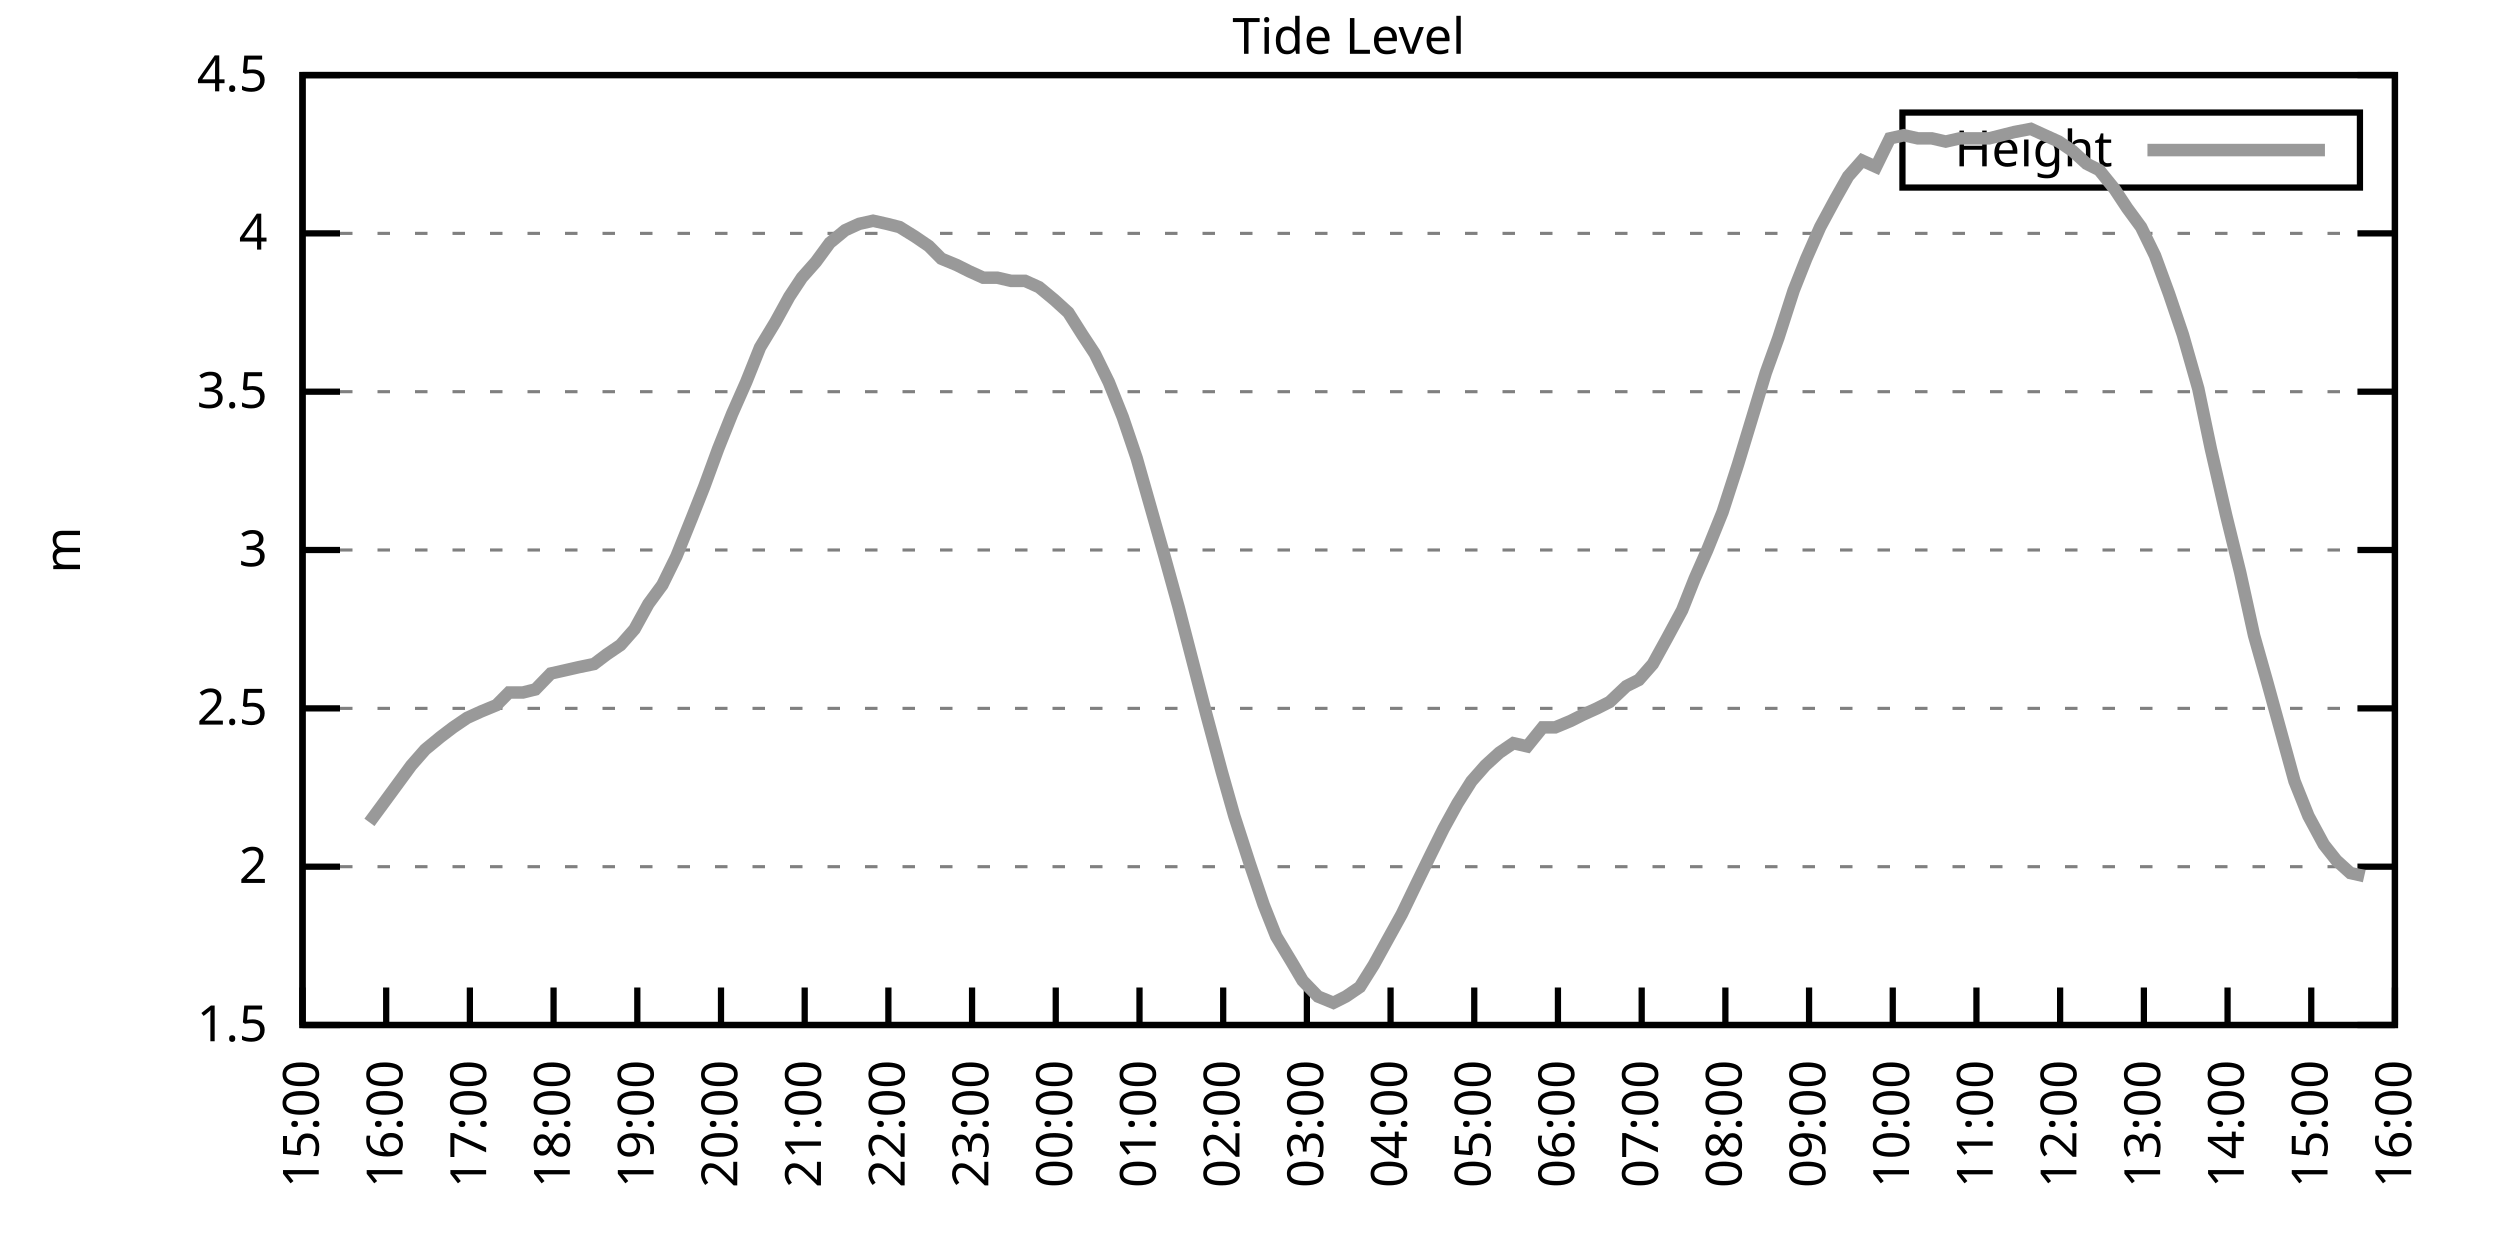
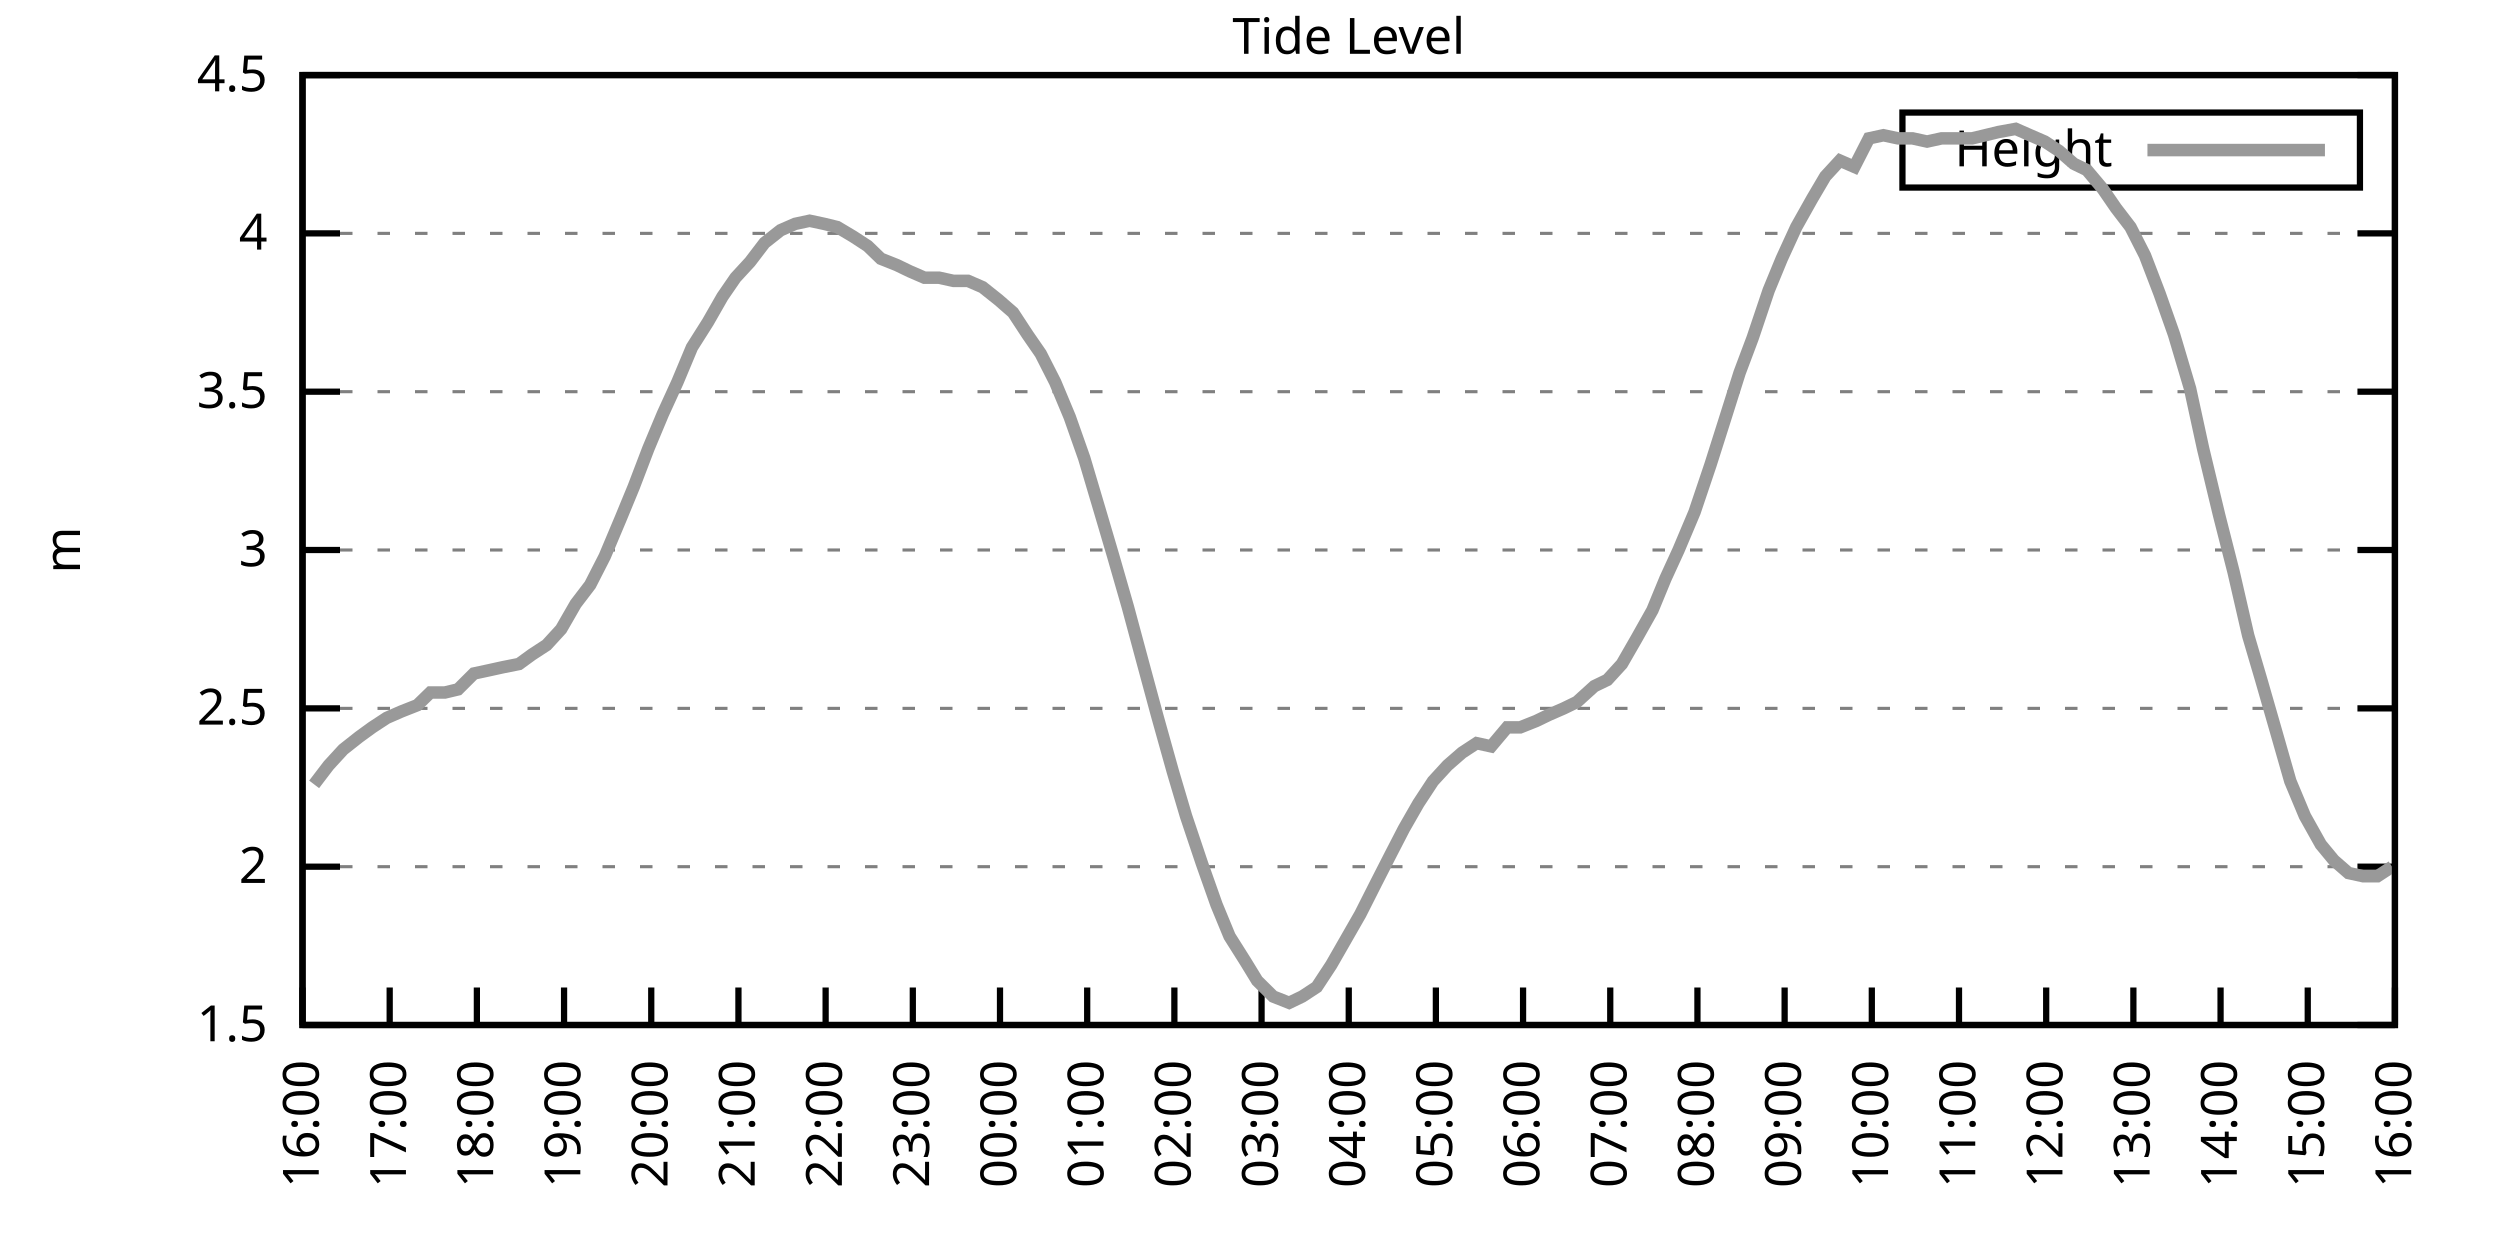
<svg xmlns="http://www.w3.org/2000/svg" xmlns:xlink="http://www.w3.org/1999/xlink" width="400" height="200" viewBox="0 0 400 200">
  <g id="gnuplot_canvas">
    <rect x="0" y="0" width="400" height="200" fill="none" />
    <defs>
      <circle id="gpDot" r="0.5" stroke-width="0.5" stroke="currentColor" />
      <path id="gpPt0" stroke-width="0.333" stroke="currentColor" d="M-1,0 h2 M0,-1 v2" />
      <path id="gpPt1" stroke-width="0.333" stroke="currentColor" d="M-1,-1 L1,1 M1,-1 L-1,1" />
      <path id="gpPt2" stroke-width="0.333" stroke="currentColor" d="M-1,0 L1,0 M0,-1 L0,1 M-1,-1 L1,1 M-1,1 L1,-1" />
      <rect id="gpPt3" stroke-width="0.333" stroke="currentColor" x="-1" y="-1" width="2" height="2" />
      <rect id="gpPt4" stroke-width="0.333" stroke="currentColor" fill="currentColor" x="-1" y="-1" width="2" height="2" />
      <circle id="gpPt5" stroke-width="0.333" stroke="currentColor" cx="0" cy="0" r="1" />
      <use xlink:href="#gpPt5" id="gpPt6" fill="currentColor" stroke="none" />
      <path id="gpPt7" stroke-width="0.333" stroke="currentColor" d="M0,-1.33 L-1.33,0.67 L1.33,0.67 z" />
      <use xlink:href="#gpPt7" id="gpPt8" fill="currentColor" stroke="none" />
      <use xlink:href="#gpPt7" id="gpPt9" stroke="currentColor" transform="rotate(180)" />
      <use xlink:href="#gpPt9" id="gpPt10" fill="currentColor" stroke="none" />
      <use xlink:href="#gpPt3" id="gpPt11" stroke="currentColor" transform="rotate(45)" />
      <use xlink:href="#gpPt11" id="gpPt12" fill="currentColor" stroke="none" />
      <path id="gpPt13" stroke-width="0.333" stroke="currentColor" d="M0,1.330 L1.265,0.411 L0.782,-1.067 L-0.782,-1.076 L-1.265,0.411 z" />
      <use xlink:href="#gpPt13" id="gpPt14" fill="currentColor" stroke="none" />
      <filter id="textbox" filterUnits="objectBoundingBox" x="0" y="0" height="1" width="1">
        <feFlood flood-color="white" flood-opacity="1" result="bgnd" />
        <feComposite in="SourceGraphic" in2="bgnd" operator="atop" />
      </filter>
      <filter id="greybox" filterUnits="objectBoundingBox" x="0" y="0" height="1" width="1">
        <feFlood flood-color="lightgrey" flood-opacity="1" result="grey" />
        <feComposite in="SourceGraphic" in2="grey" operator="atop" />
      </filter>
    </defs>
    <g fill="none" color="white" stroke="currentColor" stroke-width="1.00" stroke-linecap="butt" stroke-linejoin="miter">
</g>
    <g fill="none" color="black" stroke="currentColor" stroke-width="1.00" stroke-linecap="butt" stroke-linejoin="miter">
      <g stroke="none" shape-rendering="crispEdges">
        <polygon fill="rgb(255, 255, 255)" points="48.40,164.00 383.18,164.00 383.18,12.02 48.40,12.02 " />
      </g>
    </g>
    <g fill="none" color="black" stroke="currentColor" stroke-width="1.00" stroke-linecap="butt" stroke-linejoin="miter">
</g>
    <g fill="none" color="black" stroke="black" stroke-width="0.50" stroke-linecap="butt" stroke-linejoin="miter">
</g>
    <g fill="none" color="gray" stroke="currentColor" stroke-width="0.50" stroke-linecap="butt" stroke-linejoin="miter">
      <path stroke="gray" stroke-dasharray="2,4" class="gridline" d="M48.40,164.00 L383.19,164.00  " />
    </g>
    <g fill="none" color="gray" stroke="gray" stroke-width="1.00" stroke-linecap="butt" stroke-linejoin="miter">
</g>
    <g fill="none" color="black" stroke="currentColor" stroke-width="1.00" stroke-linecap="butt" stroke-linejoin="miter">
      <path stroke="black" d="M48.40,164.00 L54.40,164.00 M383.19,164.00 L377.19,164.00  " />
      <g transform="translate(42.80,166.60)" stroke="none" fill="black" font-family="Sans" font-size="8.00" text-anchor="end">
        <text>
          <tspan font-family="Sans"> 1.5</tspan>
        </text>
      </g>
    </g>
    <g fill="none" color="black" stroke="currentColor" stroke-width="1.00" stroke-linecap="butt" stroke-linejoin="miter">
</g>
    <g fill="none" color="black" stroke="black" stroke-width="0.50" stroke-linecap="butt" stroke-linejoin="miter">
</g>
    <g fill="none" color="gray" stroke="currentColor" stroke-width="0.50" stroke-linecap="butt" stroke-linejoin="miter">
      <path stroke="gray" stroke-dasharray="2,4" class="gridline" d="M48.40,138.67 L383.19,138.67  " />
    </g>
    <g fill="none" color="gray" stroke="gray" stroke-width="1.00" stroke-linecap="butt" stroke-linejoin="miter">
</g>
    <g fill="none" color="black" stroke="currentColor" stroke-width="1.00" stroke-linecap="butt" stroke-linejoin="miter">
      <path stroke="black" d="M48.40,138.67 L54.40,138.67 M383.19,138.67 L377.19,138.67  " />
      <g transform="translate(42.80,141.27)" stroke="none" fill="black" font-family="Sans" font-size="8.00" text-anchor="end">
        <text>
          <tspan font-family="Sans"> 2</tspan>
        </text>
      </g>
    </g>
    <g fill="none" color="black" stroke="currentColor" stroke-width="1.00" stroke-linecap="butt" stroke-linejoin="miter">
</g>
    <g fill="none" color="black" stroke="black" stroke-width="0.50" stroke-linecap="butt" stroke-linejoin="miter">
</g>
    <g fill="none" color="gray" stroke="currentColor" stroke-width="0.50" stroke-linecap="butt" stroke-linejoin="miter">
      <path stroke="gray" stroke-dasharray="2,4" class="gridline" d="M48.40,113.34 L383.19,113.34  " />
    </g>
    <g fill="none" color="gray" stroke="gray" stroke-width="1.00" stroke-linecap="butt" stroke-linejoin="miter">
</g>
    <g fill="none" color="black" stroke="currentColor" stroke-width="1.00" stroke-linecap="butt" stroke-linejoin="miter">
      <path stroke="black" d="M48.40,113.34 L54.40,113.34 M383.19,113.34 L377.19,113.34  " />
      <g transform="translate(42.80,115.94)" stroke="none" fill="black" font-family="Sans" font-size="8.00" text-anchor="end">
        <text>
          <tspan font-family="Sans"> 2.5</tspan>
        </text>
      </g>
    </g>
    <g fill="none" color="black" stroke="currentColor" stroke-width="1.00" stroke-linecap="butt" stroke-linejoin="miter">
</g>
    <g fill="none" color="black" stroke="black" stroke-width="0.50" stroke-linecap="butt" stroke-linejoin="miter">
</g>
    <g fill="none" color="gray" stroke="currentColor" stroke-width="0.50" stroke-linecap="butt" stroke-linejoin="miter">
      <path stroke="gray" stroke-dasharray="2,4" class="gridline" d="M48.40,88.00 L383.19,88.00  " />
    </g>
    <g fill="none" color="gray" stroke="gray" stroke-width="1.00" stroke-linecap="butt" stroke-linejoin="miter">
</g>
    <g fill="none" color="black" stroke="currentColor" stroke-width="1.00" stroke-linecap="butt" stroke-linejoin="miter">
      <path stroke="black" d="M48.40,88.00 L54.40,88.00 M383.19,88.00 L377.19,88.00  " />
      <g transform="translate(42.80,90.60)" stroke="none" fill="black" font-family="Sans" font-size="8.00" text-anchor="end">
        <text>
          <tspan font-family="Sans"> 3</tspan>
        </text>
      </g>
    </g>
    <g fill="none" color="black" stroke="currentColor" stroke-width="1.00" stroke-linecap="butt" stroke-linejoin="miter">
</g>
    <g fill="none" color="black" stroke="black" stroke-width="0.50" stroke-linecap="butt" stroke-linejoin="miter">
</g>
    <g fill="none" color="gray" stroke="currentColor" stroke-width="0.50" stroke-linecap="butt" stroke-linejoin="miter">
      <path stroke="gray" stroke-dasharray="2,4" class="gridline" d="M48.40,62.67 L383.19,62.67  " />
    </g>
    <g fill="none" color="gray" stroke="gray" stroke-width="1.00" stroke-linecap="butt" stroke-linejoin="miter">
</g>
    <g fill="none" color="black" stroke="currentColor" stroke-width="1.00" stroke-linecap="butt" stroke-linejoin="miter">
      <path stroke="black" d="M48.40,62.67 L54.40,62.67 M383.19,62.67 L377.19,62.67  " />
      <g transform="translate(42.80,65.27)" stroke="none" fill="black" font-family="Sans" font-size="8.00" text-anchor="end">
        <text>
          <tspan font-family="Sans"> 3.5</tspan>
        </text>
      </g>
    </g>
    <g fill="none" color="black" stroke="currentColor" stroke-width="1.00" stroke-linecap="butt" stroke-linejoin="miter">
</g>
    <g fill="none" color="black" stroke="black" stroke-width="0.50" stroke-linecap="butt" stroke-linejoin="miter">
</g>
    <g fill="none" color="gray" stroke="currentColor" stroke-width="0.50" stroke-linecap="butt" stroke-linejoin="miter">
      <path stroke="gray" stroke-dasharray="2,4" class="gridline" d="M48.40,37.34 L383.19,37.34  " />
    </g>
    <g fill="none" color="gray" stroke="gray" stroke-width="1.00" stroke-linecap="butt" stroke-linejoin="miter">
</g>
    <g fill="none" color="black" stroke="currentColor" stroke-width="1.00" stroke-linecap="butt" stroke-linejoin="miter">
      <path stroke="black" d="M48.40,37.34 L54.40,37.34 M383.19,37.34 L377.19,37.34  " />
      <g transform="translate(42.80,39.94)" stroke="none" fill="black" font-family="Sans" font-size="8.00" text-anchor="end">
        <text>
          <tspan font-family="Sans"> 4</tspan>
        </text>
      </g>
    </g>
    <g fill="none" color="black" stroke="currentColor" stroke-width="1.00" stroke-linecap="butt" stroke-linejoin="miter">
</g>
    <g fill="none" color="black" stroke="black" stroke-width="0.50" stroke-linecap="butt" stroke-linejoin="miter">
</g>
    <g fill="none" color="gray" stroke="currentColor" stroke-width="0.50" stroke-linecap="butt" stroke-linejoin="miter">
      <path stroke="gray" stroke-dasharray="2,4" class="gridline" d="M48.40,12.01 L383.19,12.01  " />
    </g>
    <g fill="none" color="gray" stroke="gray" stroke-width="1.00" stroke-linecap="butt" stroke-linejoin="miter">
</g>
    <g fill="none" color="black" stroke="currentColor" stroke-width="1.00" stroke-linecap="butt" stroke-linejoin="miter">
      <path stroke="black" d="M48.40,12.01 L54.40,12.01 M383.19,12.01 L377.19,12.01  " />
      <g transform="translate(42.80,14.61)" stroke="none" fill="black" font-family="Sans" font-size="8.00" text-anchor="end">
        <text>
          <tspan font-family="Sans"> 4.5</tspan>
        </text>
      </g>
    </g>
    <g fill="none" color="black" stroke="currentColor" stroke-width="1.00" stroke-linecap="butt" stroke-linejoin="miter">
      <path stroke="black" d="M48.40,164.00 L48.40,158.00  " />
      <g transform="translate(51.00,169.60) rotate(270.00)" stroke="none" fill="black" font-family="Sans" font-size="8.00" text-anchor="end">
        <text>
-           <tspan font-family="Sans">15:00</tspan>
-         </text>
-       </g>
-     </g>
-     <g fill="none" color="black" stroke="currentColor" stroke-width="1.00" stroke-linecap="butt" stroke-linejoin="miter">
-       <path stroke="black" d="M61.79,164.00 L61.79,158.00  " />
-       <g transform="translate(64.39,169.60) rotate(270.00)" stroke="none" fill="black" font-family="Sans" font-size="8.00" text-anchor="end">
-         <text>
          <tspan font-family="Sans">16:00</tspan>
        </text>
      </g>
    </g>
    <g fill="none" color="black" stroke="currentColor" stroke-width="1.00" stroke-linecap="butt" stroke-linejoin="miter">
-       <path stroke="black" d="M75.18,164.00 L75.18,158.00  " />
-       <g transform="translate(77.78,169.60) rotate(270.00)" stroke="none" fill="black" font-family="Sans" font-size="8.00" text-anchor="end">
+       <path stroke="black" d="M62.35,164.00 L62.35,158.00  " />
+       <g transform="translate(64.95,169.60) rotate(270.00)" stroke="none" fill="black" font-family="Sans" font-size="8.00" text-anchor="end">
        <text>
          <tspan font-family="Sans">17:00</tspan>
        </text>
      </g>
    </g>
    <g fill="none" color="black" stroke="currentColor" stroke-width="1.00" stroke-linecap="butt" stroke-linejoin="miter">
-       <path stroke="black" d="M88.57,164.00 L88.57,158.00  " />
-       <g transform="translate(91.17,169.60) rotate(270.00)" stroke="none" fill="black" font-family="Sans" font-size="8.00" text-anchor="end">
+       <path stroke="black" d="M76.30,164.00 L76.30,158.00  " />
+       <g transform="translate(78.90,169.60) rotate(270.00)" stroke="none" fill="black" font-family="Sans" font-size="8.00" text-anchor="end">
        <text>
          <tspan font-family="Sans">18:00</tspan>
        </text>
      </g>
    </g>
    <g fill="none" color="black" stroke="currentColor" stroke-width="1.00" stroke-linecap="butt" stroke-linejoin="miter">
-       <path stroke="black" d="M101.97,164.00 L101.97,158.00  " />
-       <g transform="translate(104.57,169.60) rotate(270.00)" stroke="none" fill="black" font-family="Sans" font-size="8.00" text-anchor="end">
+       <path stroke="black" d="M90.25,164.00 L90.25,158.00  " />
+       <g transform="translate(92.85,169.60) rotate(270.00)" stroke="none" fill="black" font-family="Sans" font-size="8.00" text-anchor="end">
        <text>
          <tspan font-family="Sans">19:00</tspan>
        </text>
      </g>
    </g>
    <g fill="none" color="black" stroke="currentColor" stroke-width="1.00" stroke-linecap="butt" stroke-linejoin="miter">
-       <path stroke="black" d="M115.36,164.00 L115.36,158.00  " />
-       <g transform="translate(117.96,169.60) rotate(270.00)" stroke="none" fill="black" font-family="Sans" font-size="8.00" text-anchor="end">
+       <path stroke="black" d="M104.20,164.00 L104.20,158.00  " />
+       <g transform="translate(106.80,169.60) rotate(270.00)" stroke="none" fill="black" font-family="Sans" font-size="8.00" text-anchor="end">
        <text>
          <tspan font-family="Sans">20:00</tspan>
        </text>
      </g>
    </g>
    <g fill="none" color="black" stroke="currentColor" stroke-width="1.00" stroke-linecap="butt" stroke-linejoin="miter">
-       <path stroke="black" d="M128.75,164.00 L128.75,158.00  " />
-       <g transform="translate(131.35,169.60) rotate(270.00)" stroke="none" fill="black" font-family="Sans" font-size="8.00" text-anchor="end">
+       <path stroke="black" d="M118.15,164.00 L118.15,158.00  " />
+       <g transform="translate(120.75,169.60) rotate(270.00)" stroke="none" fill="black" font-family="Sans" font-size="8.00" text-anchor="end">
        <text>
          <tspan font-family="Sans">21:00</tspan>
        </text>
      </g>
    </g>
    <g fill="none" color="black" stroke="currentColor" stroke-width="1.00" stroke-linecap="butt" stroke-linejoin="miter">
-       <path stroke="black" d="M142.14,164.00 L142.14,158.00  " />
-       <g transform="translate(144.74,169.60) rotate(270.00)" stroke="none" fill="black" font-family="Sans" font-size="8.00" text-anchor="end">
+       <path stroke="black" d="M132.10,164.00 L132.10,158.00  " />
+       <g transform="translate(134.70,169.60) rotate(270.00)" stroke="none" fill="black" font-family="Sans" font-size="8.00" text-anchor="end">
        <text>
          <tspan font-family="Sans">22:00</tspan>
        </text>
      </g>
    </g>
    <g fill="none" color="black" stroke="currentColor" stroke-width="1.00" stroke-linecap="butt" stroke-linejoin="miter">
-       <path stroke="black" d="M155.53,164.00 L155.53,158.00  " />
-       <g transform="translate(158.13,169.60) rotate(270.00)" stroke="none" fill="black" font-family="Sans" font-size="8.00" text-anchor="end">
+       <path stroke="black" d="M146.05,164.00 L146.05,158.00  " />
+       <g transform="translate(148.65,169.60) rotate(270.00)" stroke="none" fill="black" font-family="Sans" font-size="8.00" text-anchor="end">
        <text>
          <tspan font-family="Sans">23:00</tspan>
        </text>
      </g>
    </g>
    <g fill="none" color="black" stroke="currentColor" stroke-width="1.00" stroke-linecap="butt" stroke-linejoin="miter">
-       <path stroke="black" d="M168.92,164.00 L168.92,158.00  " />
-       <g transform="translate(171.52,169.60) rotate(270.00)" stroke="none" fill="black" font-family="Sans" font-size="8.00" text-anchor="end">
+       <path stroke="black" d="M160.00,164.00 L160.00,158.00  " />
+       <g transform="translate(162.60,169.60) rotate(270.00)" stroke="none" fill="black" font-family="Sans" font-size="8.00" text-anchor="end">
        <text>
          <tspan font-family="Sans">00:00</tspan>
        </text>
      </g>
    </g>
    <g fill="none" color="black" stroke="currentColor" stroke-width="1.00" stroke-linecap="butt" stroke-linejoin="miter">
-       <path stroke="black" d="M182.32,164.00 L182.32,158.00  " />
-       <g transform="translate(184.92,169.60) rotate(270.00)" stroke="none" fill="black" font-family="Sans" font-size="8.00" text-anchor="end">
+       <path stroke="black" d="M173.95,164.00 L173.95,158.00  " />
+       <g transform="translate(176.55,169.60) rotate(270.00)" stroke="none" fill="black" font-family="Sans" font-size="8.00" text-anchor="end">
        <text>
          <tspan font-family="Sans">01:00</tspan>
        </text>
      </g>
    </g>
    <g fill="none" color="black" stroke="currentColor" stroke-width="1.00" stroke-linecap="butt" stroke-linejoin="miter">
-       <path stroke="black" d="M195.71,164.00 L195.71,158.00  " />
-       <g transform="translate(198.31,169.60) rotate(270.00)" stroke="none" fill="black" font-family="Sans" font-size="8.00" text-anchor="end">
+       <path stroke="black" d="M187.90,164.00 L187.90,158.00  " />
+       <g transform="translate(190.50,169.60) rotate(270.00)" stroke="none" fill="black" font-family="Sans" font-size="8.00" text-anchor="end">
        <text>
          <tspan font-family="Sans">02:00</tspan>
        </text>
      </g>
    </g>
    <g fill="none" color="black" stroke="currentColor" stroke-width="1.00" stroke-linecap="butt" stroke-linejoin="miter">
-       <path stroke="black" d="M209.10,164.00 L209.10,158.00  " />
-       <g transform="translate(211.70,169.60) rotate(270.00)" stroke="none" fill="black" font-family="Sans" font-size="8.00" text-anchor="end">
+       <path stroke="black" d="M201.85,164.00 L201.85,158.00  " />
+       <g transform="translate(204.45,169.60) rotate(270.00)" stroke="none" fill="black" font-family="Sans" font-size="8.00" text-anchor="end">
        <text>
          <tspan font-family="Sans">03:00</tspan>
        </text>
      </g>
    </g>
    <g fill="none" color="black" stroke="currentColor" stroke-width="1.00" stroke-linecap="butt" stroke-linejoin="miter">
-       <path stroke="black" d="M222.49,164.00 L222.49,158.00  " />
-       <g transform="translate(225.09,169.60) rotate(270.00)" stroke="none" fill="black" font-family="Sans" font-size="8.00" text-anchor="end">
+       <path stroke="black" d="M215.80,164.00 L215.80,158.00  " />
+       <g transform="translate(218.40,169.60) rotate(270.00)" stroke="none" fill="black" font-family="Sans" font-size="8.00" text-anchor="end">
        <text>
          <tspan font-family="Sans">04:00</tspan>
        </text>
      </g>
    </g>
    <g fill="none" color="black" stroke="currentColor" stroke-width="1.00" stroke-linecap="butt" stroke-linejoin="miter">
-       <path stroke="black" d="M235.88,164.00 L235.88,158.00  " />
-       <g transform="translate(238.48,169.60) rotate(270.00)" stroke="none" fill="black" font-family="Sans" font-size="8.00" text-anchor="end">
+       <path stroke="black" d="M229.74,164.00 L229.74,158.00  " />
+       <g transform="translate(232.34,169.60) rotate(270.00)" stroke="none" fill="black" font-family="Sans" font-size="8.00" text-anchor="end">
        <text>
          <tspan font-family="Sans">05:00</tspan>
        </text>
      </g>
    </g>
    <g fill="none" color="black" stroke="currentColor" stroke-width="1.00" stroke-linecap="butt" stroke-linejoin="miter">
-       <path stroke="black" d="M249.27,164.00 L249.27,158.00  " />
-       <g transform="translate(251.87,169.60) rotate(270.00)" stroke="none" fill="black" font-family="Sans" font-size="8.00" text-anchor="end">
+       <path stroke="black" d="M243.69,164.00 L243.69,158.00  " />
+       <g transform="translate(246.29,169.60) rotate(270.00)" stroke="none" fill="black" font-family="Sans" font-size="8.00" text-anchor="end">
        <text>
          <tspan font-family="Sans">06:00</tspan>
        </text>
      </g>
    </g>
    <g fill="none" color="black" stroke="currentColor" stroke-width="1.00" stroke-linecap="butt" stroke-linejoin="miter">
-       <path stroke="black" d="M262.67,164.00 L262.67,158.00  " />
-       <g transform="translate(265.27,169.60) rotate(270.00)" stroke="none" fill="black" font-family="Sans" font-size="8.00" text-anchor="end">
+       <path stroke="black" d="M257.64,164.00 L257.64,158.00  " />
+       <g transform="translate(260.24,169.60) rotate(270.00)" stroke="none" fill="black" font-family="Sans" font-size="8.00" text-anchor="end">
        <text>
          <tspan font-family="Sans">07:00</tspan>
        </text>
      </g>
    </g>
    <g fill="none" color="black" stroke="currentColor" stroke-width="1.00" stroke-linecap="butt" stroke-linejoin="miter">
-       <path stroke="black" d="M276.06,164.00 L276.06,158.00  " />
-       <g transform="translate(278.66,169.60) rotate(270.00)" stroke="none" fill="black" font-family="Sans" font-size="8.00" text-anchor="end">
+       <path stroke="black" d="M271.59,164.00 L271.59,158.00  " />
+       <g transform="translate(274.19,169.60) rotate(270.00)" stroke="none" fill="black" font-family="Sans" font-size="8.00" text-anchor="end">
        <text>
          <tspan font-family="Sans">08:00</tspan>
        </text>
      </g>
    </g>
    <g fill="none" color="black" stroke="currentColor" stroke-width="1.00" stroke-linecap="butt" stroke-linejoin="miter">
-       <path stroke="black" d="M289.45,164.00 L289.45,158.00  " />
-       <g transform="translate(292.05,169.60) rotate(270.00)" stroke="none" fill="black" font-family="Sans" font-size="8.00" text-anchor="end">
+       <path stroke="black" d="M285.54,164.00 L285.54,158.00  " />
+       <g transform="translate(288.14,169.60) rotate(270.00)" stroke="none" fill="black" font-family="Sans" font-size="8.00" text-anchor="end">
        <text>
          <tspan font-family="Sans">09:00</tspan>
        </text>
      </g>
    </g>
    <g fill="none" color="black" stroke="currentColor" stroke-width="1.00" stroke-linecap="butt" stroke-linejoin="miter">
-       <path stroke="black" d="M302.84,164.00 L302.84,158.00  " />
-       <g transform="translate(305.44,169.60) rotate(270.00)" stroke="none" fill="black" font-family="Sans" font-size="8.00" text-anchor="end">
+       <path stroke="black" d="M299.49,164.00 L299.49,158.00  " />
+       <g transform="translate(302.09,169.60) rotate(270.00)" stroke="none" fill="black" font-family="Sans" font-size="8.00" text-anchor="end">
        <text>
          <tspan font-family="Sans">10:00</tspan>
        </text>
      </g>
    </g>
    <g fill="none" color="black" stroke="currentColor" stroke-width="1.00" stroke-linecap="butt" stroke-linejoin="miter">
-       <path stroke="black" d="M316.23,164.00 L316.23,158.00  " />
-       <g transform="translate(318.83,169.60) rotate(270.00)" stroke="none" fill="black" font-family="Sans" font-size="8.00" text-anchor="end">
+       <path stroke="black" d="M313.44,164.00 L313.44,158.00  " />
+       <g transform="translate(316.04,169.60) rotate(270.00)" stroke="none" fill="black" font-family="Sans" font-size="8.00" text-anchor="end">
        <text>
          <tspan font-family="Sans">11:00</tspan>
        </text>
      </g>
    </g>
    <g fill="none" color="black" stroke="currentColor" stroke-width="1.00" stroke-linecap="butt" stroke-linejoin="miter">
-       <path stroke="black" d="M329.62,164.00 L329.62,158.00  " />
-       <g transform="translate(332.22,169.60) rotate(270.00)" stroke="none" fill="black" font-family="Sans" font-size="8.00" text-anchor="end">
+       <path stroke="black" d="M327.39,164.00 L327.39,158.00  " />
+       <g transform="translate(329.99,169.60) rotate(270.00)" stroke="none" fill="black" font-family="Sans" font-size="8.00" text-anchor="end">
        <text>
          <tspan font-family="Sans">12:00</tspan>
        </text>
      </g>
    </g>
    <g fill="none" color="black" stroke="currentColor" stroke-width="1.00" stroke-linecap="butt" stroke-linejoin="miter">
-       <path stroke="black" d="M343.02,164.00 L343.02,158.00  " />
-       <g transform="translate(345.62,169.60) rotate(270.00)" stroke="none" fill="black" font-family="Sans" font-size="8.00" text-anchor="end">
+       <path stroke="black" d="M341.34,164.00 L341.34,158.00  " />
+       <g transform="translate(343.94,169.60) rotate(270.00)" stroke="none" fill="black" font-family="Sans" font-size="8.00" text-anchor="end">
        <text>
          <tspan font-family="Sans">13:00</tspan>
        </text>
      </g>
    </g>
    <g fill="none" color="black" stroke="currentColor" stroke-width="1.00" stroke-linecap="butt" stroke-linejoin="miter">
-       <path stroke="black" d="M356.41,164.00 L356.41,158.00  " />
-       <g transform="translate(359.01,169.60) rotate(270.00)" stroke="none" fill="black" font-family="Sans" font-size="8.00" text-anchor="end">
+       <path stroke="black" d="M355.29,164.00 L355.29,158.00  " />
+       <g transform="translate(357.89,169.60) rotate(270.00)" stroke="none" fill="black" font-family="Sans" font-size="8.00" text-anchor="end">
        <text>
          <tspan font-family="Sans">14:00</tspan>
        </text>
      </g>
    </g>
    <g fill="none" color="black" stroke="currentColor" stroke-width="1.00" stroke-linecap="butt" stroke-linejoin="miter">
-       <path stroke="black" d="M369.80,164.00 L369.80,158.00  " />
-       <g transform="translate(372.40,169.60) rotate(270.00)" stroke="none" fill="black" font-family="Sans" font-size="8.00" text-anchor="end">
+       <path stroke="black" d="M369.24,164.00 L369.24,158.00  " />
+       <g transform="translate(371.84,169.60) rotate(270.00)" stroke="none" fill="black" font-family="Sans" font-size="8.00" text-anchor="end">
        <text>
          <tspan font-family="Sans">15:00</tspan>
        </text>
      </g>
    </g>
    <g fill="none" color="black" stroke="currentColor" stroke-width="1.00" stroke-linecap="butt" stroke-linejoin="miter">
      <path stroke="black" d="M383.19,164.00 L383.19,158.00  " />
      <g transform="translate(385.79,169.60) rotate(270.00)" stroke="none" fill="black" font-family="Sans" font-size="8.00" text-anchor="end">
        <text>
          <tspan font-family="Sans">16:00</tspan>
        </text>
      </g>
    </g>
    <g fill="none" color="black" stroke="currentColor" stroke-width="1.00" stroke-linecap="butt" stroke-linejoin="miter">
</g>
    <g fill="none" color="black" stroke="currentColor" stroke-width="1.00" stroke-linecap="butt" stroke-linejoin="miter">
      <path stroke="black" d="M48.40,12.01 L48.40,164.00 L383.19,164.00 L383.19,12.01 L48.40,12.01 Z  " />
    </g>
    <g fill="none" color="black" stroke="currentColor" stroke-width="1.00" stroke-linecap="butt" stroke-linejoin="miter">
</g>
    <g fill="none" color="black" stroke="currentColor" stroke-width="1.00" stroke-linecap="butt" stroke-linejoin="miter">
      <path stroke="black" d="M304.39,30.01 L304.39,18.01 L377.59,18.01 L377.59,30.01 L304.39,30.01 Z  " />
    </g>
    <g id="Tide_level_plot_1">
      <g fill="none" color="white" stroke="black" stroke-width="2.00" stroke-linecap="butt" stroke-linejoin="miter">
</g>
      <g fill="none" color="black" stroke="currentColor" stroke-width="2.00" stroke-linecap="butt" stroke-linejoin="miter">
        <g transform="translate(337.99,26.61)" stroke="none" fill="black" font-family="Sans" font-size="8.00" text-anchor="end">
          <text>
            <tspan font-family="Sans">Height</tspan>
          </text>
        </g>
      </g>
      <g fill="none" color="black" stroke="currentColor" stroke-width="2.00" stroke-linecap="butt" stroke-linejoin="miter">
-         <path stroke="rgb(153, 153, 153)" d="M343.59,24.01 L371.99,24.01 M59.11,131.58 L61.35,128.54 L63.58,125.50 L65.81,122.46 L68.04,119.92 L70.50,117.90   L72.50,116.38 L74.74,114.86 L76.97,113.84 L79.42,112.83 L81.43,110.80 L83.66,110.80 L85.67,110.30 L88.13,107.76   L90.36,107.26 L92.59,106.75 L95.05,106.24 L97.06,104.72 L99.29,103.20 L101.52,100.67 L103.75,96.62 L105.98,93.58   L108.22,89.02 L110.67,82.94 L112.68,77.87 L114.91,71.79 L117.14,66.22 L119.38,61.15 L121.61,55.58 L124.06,51.53   L126.29,47.47 L128.30,44.43 L130.54,41.90 L132.77,38.86 L135.22,36.84 L137.45,35.82 L139.69,35.32 L141.92,35.82   L143.93,36.33 L146.38,37.85 L148.61,39.37 L150.62,41.39 L153.08,42.41 L155.09,43.42 L157.32,44.43 L159.55,44.43   L161.78,44.94 L164.01,44.94 L166.25,45.95 L168.70,47.98 L170.93,50.01 L173.17,53.55 L175.17,56.59 L177.41,61.15   L179.64,66.73 L181.87,73.31 L184.32,81.93 L186.33,89.02 L188.57,97.12 L190.80,105.74 L193.03,114.35 L195.48,123.47   L197.49,130.56 L199.95,138.16 L202.18,144.75 L204.19,149.81 L206.64,153.87 L208.43,156.91 L210.88,159.44 L213.34,160.45   L215.35,159.44 L217.58,157.92 L219.81,154.37 L222.04,150.32 L224.28,146.27 L226.73,141.20 L228.96,136.64 L230.97,132.59   L233.20,128.54 L235.44,124.99 L237.67,122.46 L239.90,120.43 L242.13,118.91 L244.36,119.42 L246.82,116.38 L248.83,116.38   L251.28,115.36 L253.29,114.35 L255.52,113.34 L257.53,112.32 L260.21,109.79 L262.22,108.78 L264.45,106.24 L266.68,102.19   L269.14,97.63 L271.15,92.56 L273.16,88.00 L275.61,81.93 L278.07,74.33 L280.07,67.74 L282.53,59.63 L284.54,54.06   L286.99,46.46 L289.00,41.39 L291.23,36.33 L293.69,31.77 L295.70,28.22 L297.93,25.69 L300.16,26.70 L302.39,22.14   L304.63,21.64 L306.86,22.14 L309.09,22.14 L311.32,22.65 L313.55,22.14 L316.01,22.14 L318.24,22.14 L320.25,21.64   L322.26,21.13 L324.94,20.62 L327.17,21.64 L329.40,22.65 L331.63,24.17 L333.86,26.20 L335.87,27.21 L338.33,30.25   L340.34,33.29 L342.57,36.33 L344.80,40.89 L347.03,46.97 L349.26,53.55 L351.72,62.17 L353.73,71.79 L356.18,82.43   L358.42,91.55 L360.65,101.68 L362.66,108.78 L364.89,116.88 L367.12,124.99 L369.35,130.56 L371.81,135.12 L373.82,137.66   L376.05,139.68 L378.28,140.19  " />
+         <path stroke="rgb(153, 153, 153)" d="M343.59,24.01 L371.99,24.01 M50.26,125.50 L52.58,122.46 L54.91,119.92 L57.47,117.90 L59.56,116.38 L61.88,114.86   L64.21,113.84 L66.77,112.83 L68.86,110.80 L71.18,110.80 L73.28,110.30 L75.83,107.76 L78.16,107.26 L80.48,106.75   L83.04,106.24 L85.13,104.72 L87.46,103.20 L89.78,100.67 L92.11,96.62 L94.43,93.58 L96.76,89.02 L99.32,82.94   L101.41,77.87 L103.73,71.79 L106.06,66.22 L108.38,61.15 L110.71,55.58 L113.27,51.53 L115.59,47.47 L117.68,44.43   L120.01,41.90 L122.33,38.86 L124.89,36.84 L127.22,35.82 L129.54,35.32 L131.87,35.82 L133.96,36.33 L136.51,37.85   L138.84,39.37 L140.93,41.39 L143.49,42.41 L145.58,43.42 L147.91,44.43 L150.23,44.43 L152.56,44.94 L154.88,44.94   L157.21,45.95 L159.76,47.98 L162.09,50.01 L164.41,53.55 L166.51,56.59 L168.83,61.15 L171.16,66.73 L173.48,73.31   L176.04,81.93 L178.13,89.02 L180.46,97.12 L182.78,105.74 L185.11,114.35 L187.66,123.47 L189.76,130.56 L192.31,138.16   L194.64,144.75 L196.73,149.81 L199.29,153.87 L201.15,156.91 L203.71,159.44 L206.26,160.45 L208.36,159.44 L210.68,157.92   L213.01,154.37 L215.33,150.32 L217.65,146.27 L220.21,141.20 L222.54,136.64 L224.63,132.59 L226.95,128.54 L229.28,124.99   L231.60,122.46 L233.93,120.43 L236.25,118.91 L238.58,119.42 L241.14,116.38 L243.23,116.38 L245.79,115.36 L247.88,114.35   L250.20,113.34 L252.30,112.32 L255.09,109.79 L257.18,108.78 L259.50,106.24 L261.83,102.19 L264.39,97.63 L266.48,92.56   L268.57,88.00 L271.13,81.93 L273.69,74.33 L275.78,67.74 L278.34,59.63 L280.43,54.06 L282.99,46.46 L285.08,41.39   L287.40,36.33 L289.96,31.77 L292.05,28.22 L294.38,25.69 L296.70,26.70 L299.03,22.14 L301.35,21.64 L303.68,22.14   L306.00,22.14 L308.33,22.65 L310.65,22.14 L313.21,22.14 L315.53,22.14 L317.63,21.64 L319.72,21.13 L322.51,20.62   L324.83,21.64 L327.16,22.65 L329.48,24.17 L331.81,26.20 L333.90,27.21 L336.46,30.25 L338.55,33.29 L340.88,36.33   L343.20,40.89 L345.53,46.97 L347.85,53.55 L350.41,62.17 L352.50,71.79 L355.06,82.43 L357.38,91.55 L359.71,101.68   L361.80,108.78 L364.13,116.88 L366.45,124.99 L368.78,130.56 L371.33,135.12 L373.43,137.66 L375.75,139.68 L378.08,140.19   L380.40,140.19 L382.73,138.67  " />
      </g>
    </g>
    <g fill="none" color="black" stroke="currentColor" stroke-width="2.00" stroke-linecap="butt" stroke-linejoin="miter">
</g>
    <g fill="none" color="black" stroke="black" stroke-width="1.00" stroke-linecap="butt" stroke-linejoin="miter">
</g>
    <g fill="none" color="black" stroke="currentColor" stroke-width="1.00" stroke-linecap="butt" stroke-linejoin="miter">
      <path stroke="black" d="M48.40,12.01 L48.40,164.00 L383.19,164.00 L383.19,12.01 L48.40,12.01 Z  " />
      <g transform="translate(12.80,88.01) rotate(270.00)" stroke="none" fill="black" font-family="Sans" font-size="8.00" text-anchor="middle">
        <text>
          <tspan font-family="Sans">m</tspan>
        </text>
      </g>
    </g>
    <g fill="none" color="black" stroke="currentColor" stroke-width="1.00" stroke-linecap="butt" stroke-linejoin="miter">
</g>
    <g fill="none" color="black" stroke="currentColor" stroke-width="1.00" stroke-linecap="butt" stroke-linejoin="miter">
      <g transform="translate(215.79,8.61)" stroke="none" fill="black" font-family="Sans" font-size="8.00" text-anchor="middle">
        <text>
          <tspan font-family="Sans">Tide Level</tspan>
        </text>
      </g>
    </g>
    <g fill="none" color="black" stroke="currentColor" stroke-width="1.00" stroke-linecap="butt" stroke-linejoin="miter">
</g>
  </g>
</svg>
